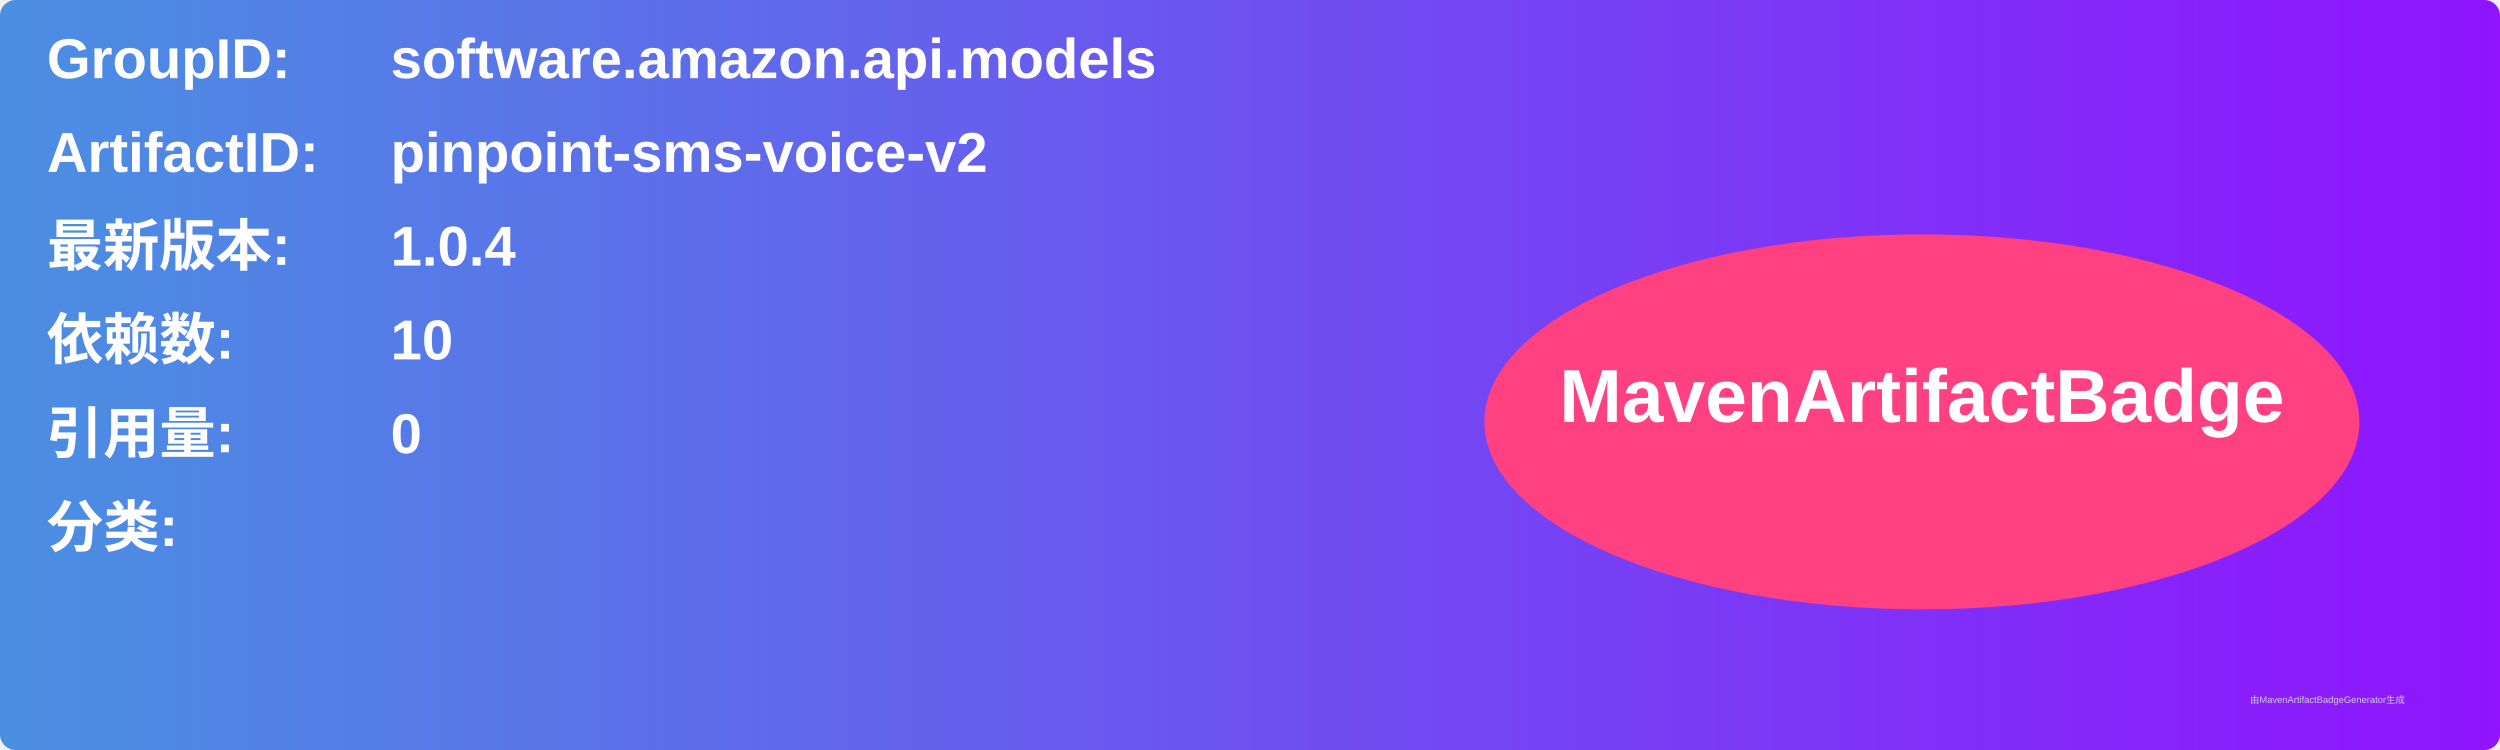
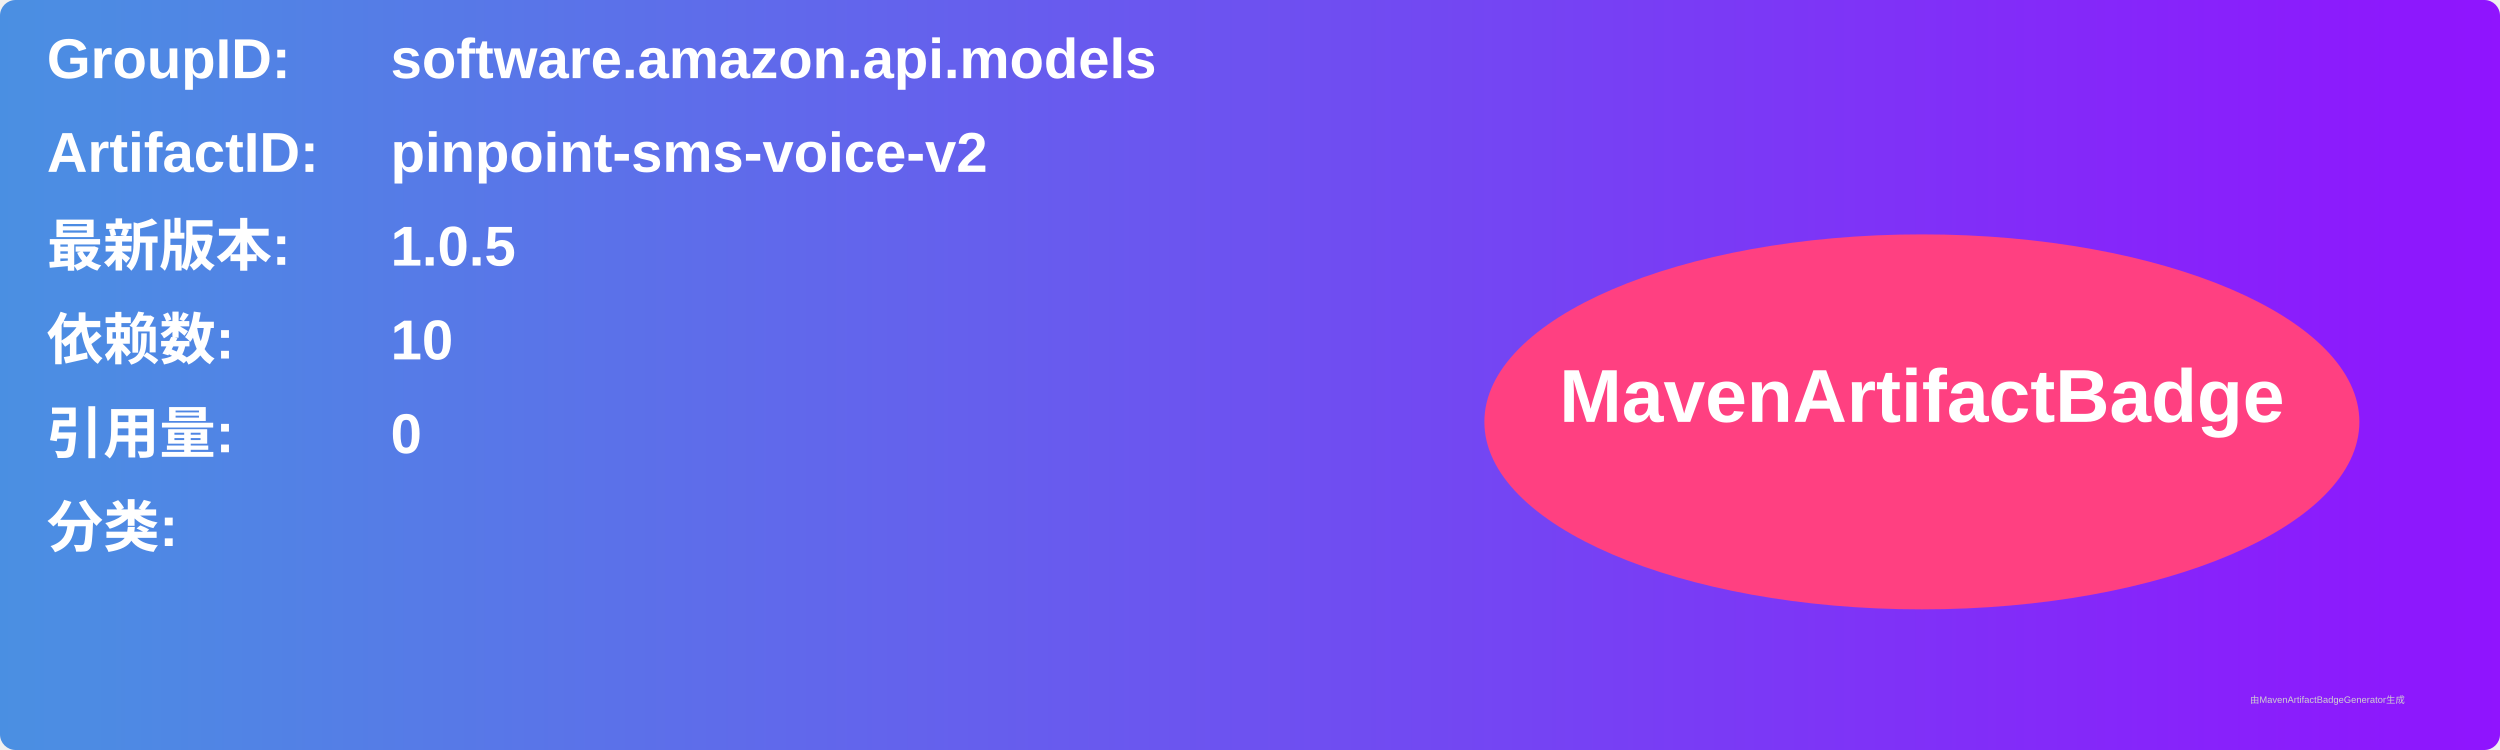
<svg xmlns="http://www.w3.org/2000/svg" width="800" height="240" viewBox="0 0 800 240">
  <linearGradient id="grad" x1="0%" y1="0%" x2="100%" y2="0%">
    <stop offset="0%" stop-color="#4a90e2" />
    <stop offset="100%" stop-color="#9013fe" />
  </linearGradient>
  <rect width="100%" height="100%" rx="5" ry="5" fill="url(#grad)" />
  <g transform="translate(15, 15)">
    <text x="0" y="10" font-family="Arial" font-size="18" fill="white" font-weight="bold" width="260">GroupID:</text>
    <text x="110" y="10" font-family="Arial" font-size="18" fill="white" font-weight="bold" width="460">software.amazon.api.models</text>
    <text x="0" y="40" font-family="Arial" font-size="18" fill="white" font-weight="bold" width="260">ArtifactID:</text>
    <text x="110" y="40" font-family="Arial" font-size="18" fill="white" font-weight="bold" width="460">pinpoint-sms-voice-v2</text>
    <text x="0" y="70" font-family="Arial" font-size="18" fill="white" font-weight="bold">最新版本:</text>
    <text x="110" y="70" font-family="Arial" font-size="18" fill="white" font-weight="bold">
-       <tspan font-weight="bold">1.0.4</tspan>
+       <tspan font-weight="bold">1.0.5</tspan>
    </text>
    <text x="0" y="100" font-family="Arial" font-size="18" fill="white" font-weight="bold">依赖数: </text>
    <text x="110" y="100" font-family="Arial" font-size="18" fill="white">
      <tspan font-weight="bold">10</tspan>
    </text>
    <text x="0" y="130" font-family="Arial" font-size="18" fill="white" font-weight="bold">引用量: </text>
    <text x="110" y="130" font-family="Arial" font-size="18" fill="white">
      <tspan font-weight="bold">0</tspan>
    </text>
    <text x="0" y="160" font-family="Arial" font-size="18" fill="white" font-weight="bold">分类:</text>
    <text x="10" y="190" font-family="Arial" font-size="10" fill="white">
      <tspan font-weight="bold" />
    </text>
    <ellipse cx="600" cy="120" rx="140" ry="60" fill="#ff4081" />
    <text x="600" y="120" text-anchor="middle" font-family="Arial" font-size="24" fill="white" font-weight="bold">MavenArtifactBadge</text>
  </g>
  <text x="720" y="225" font-family="Arial" font-size="3" fill="#d0d0d0">由MavenArtifactBadgeGenerator生成</text>
</svg>
